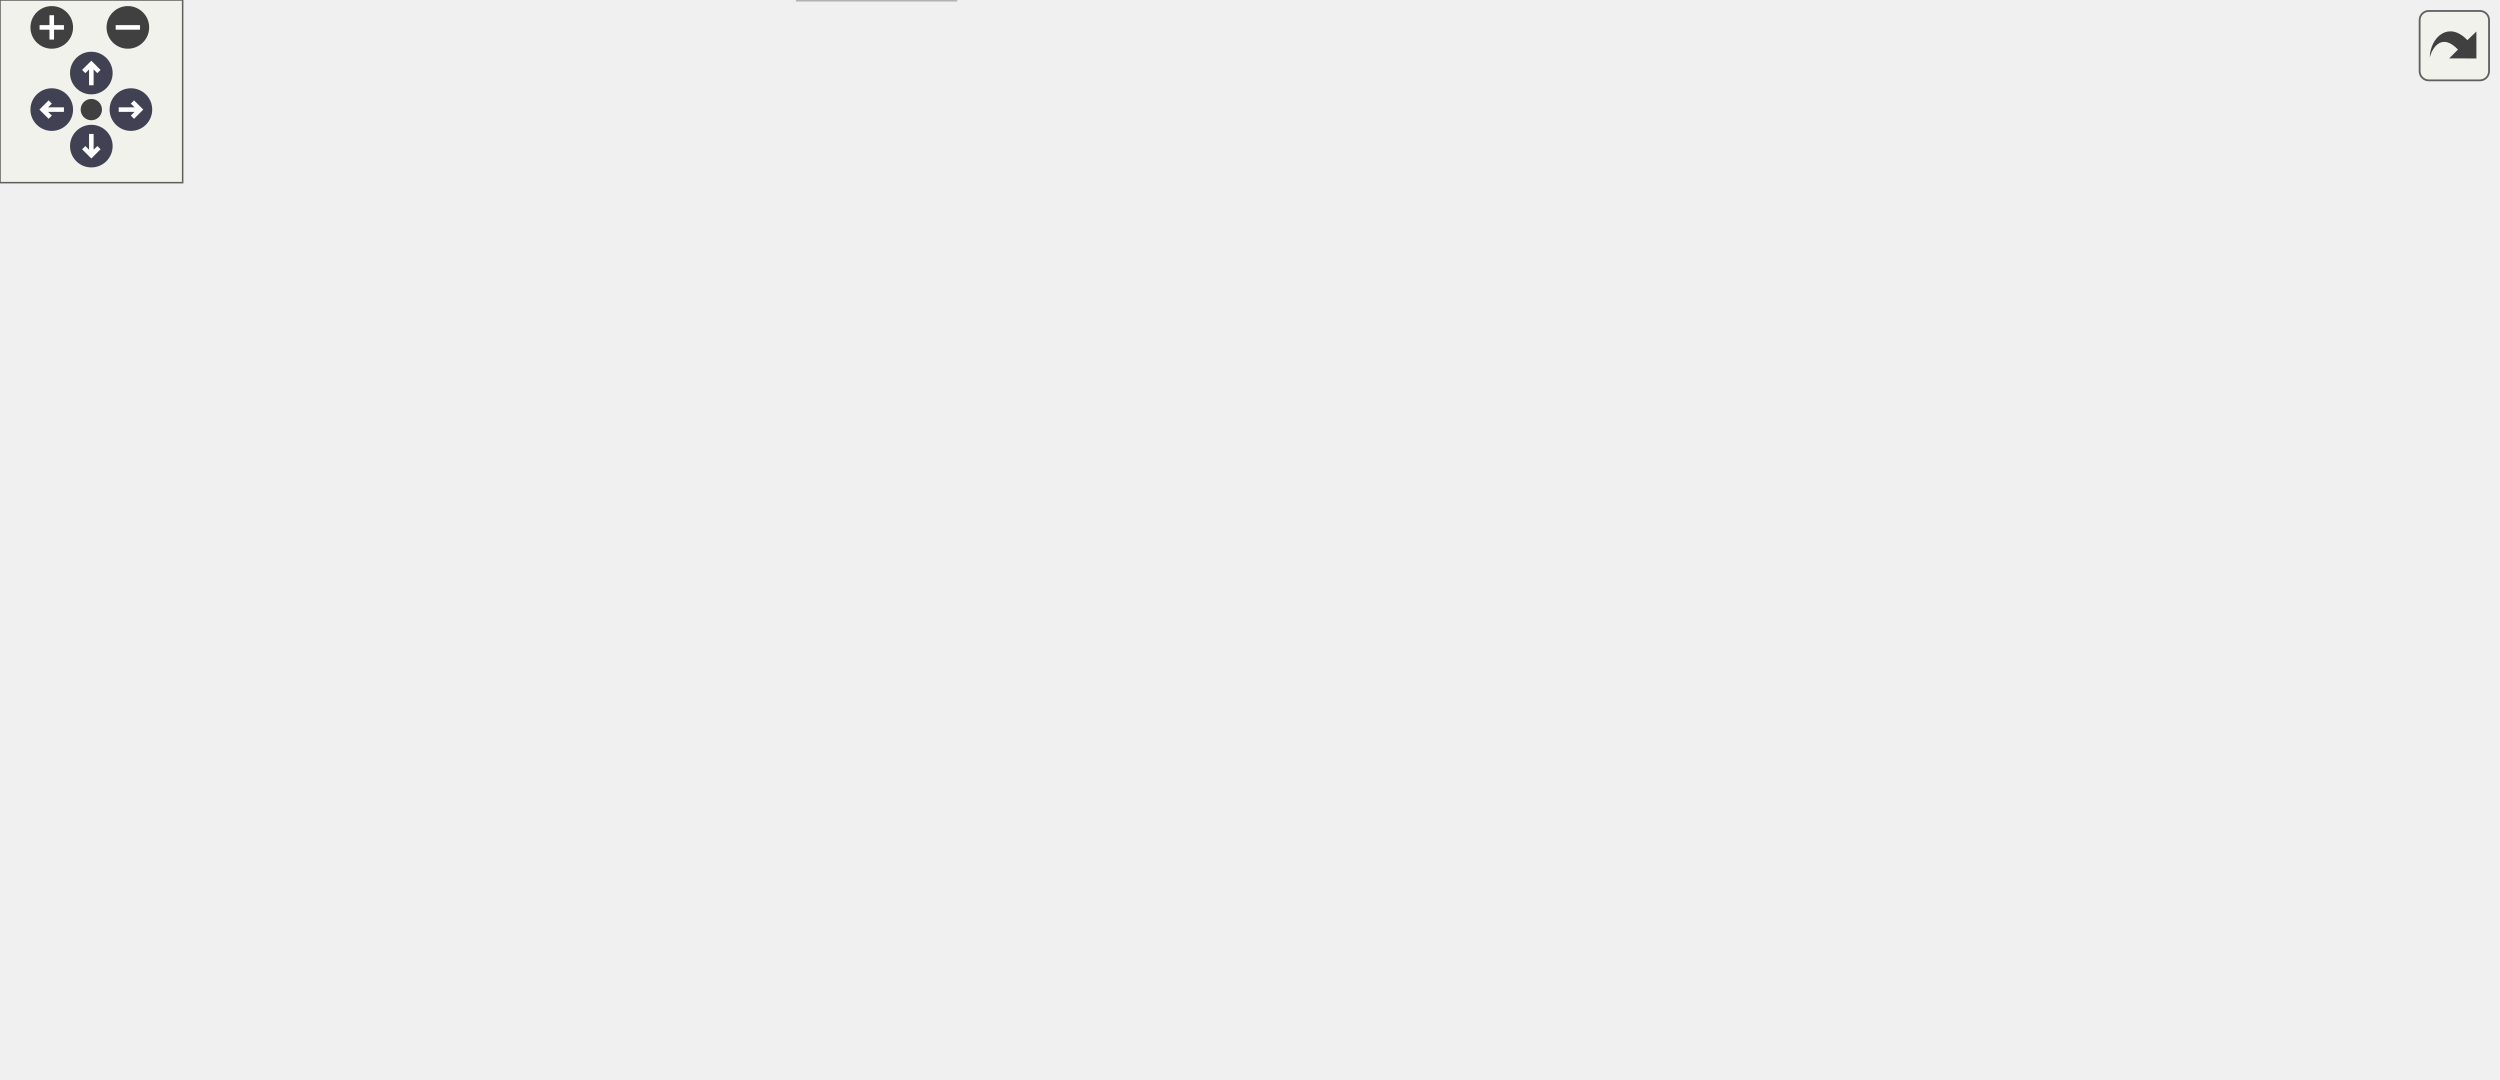
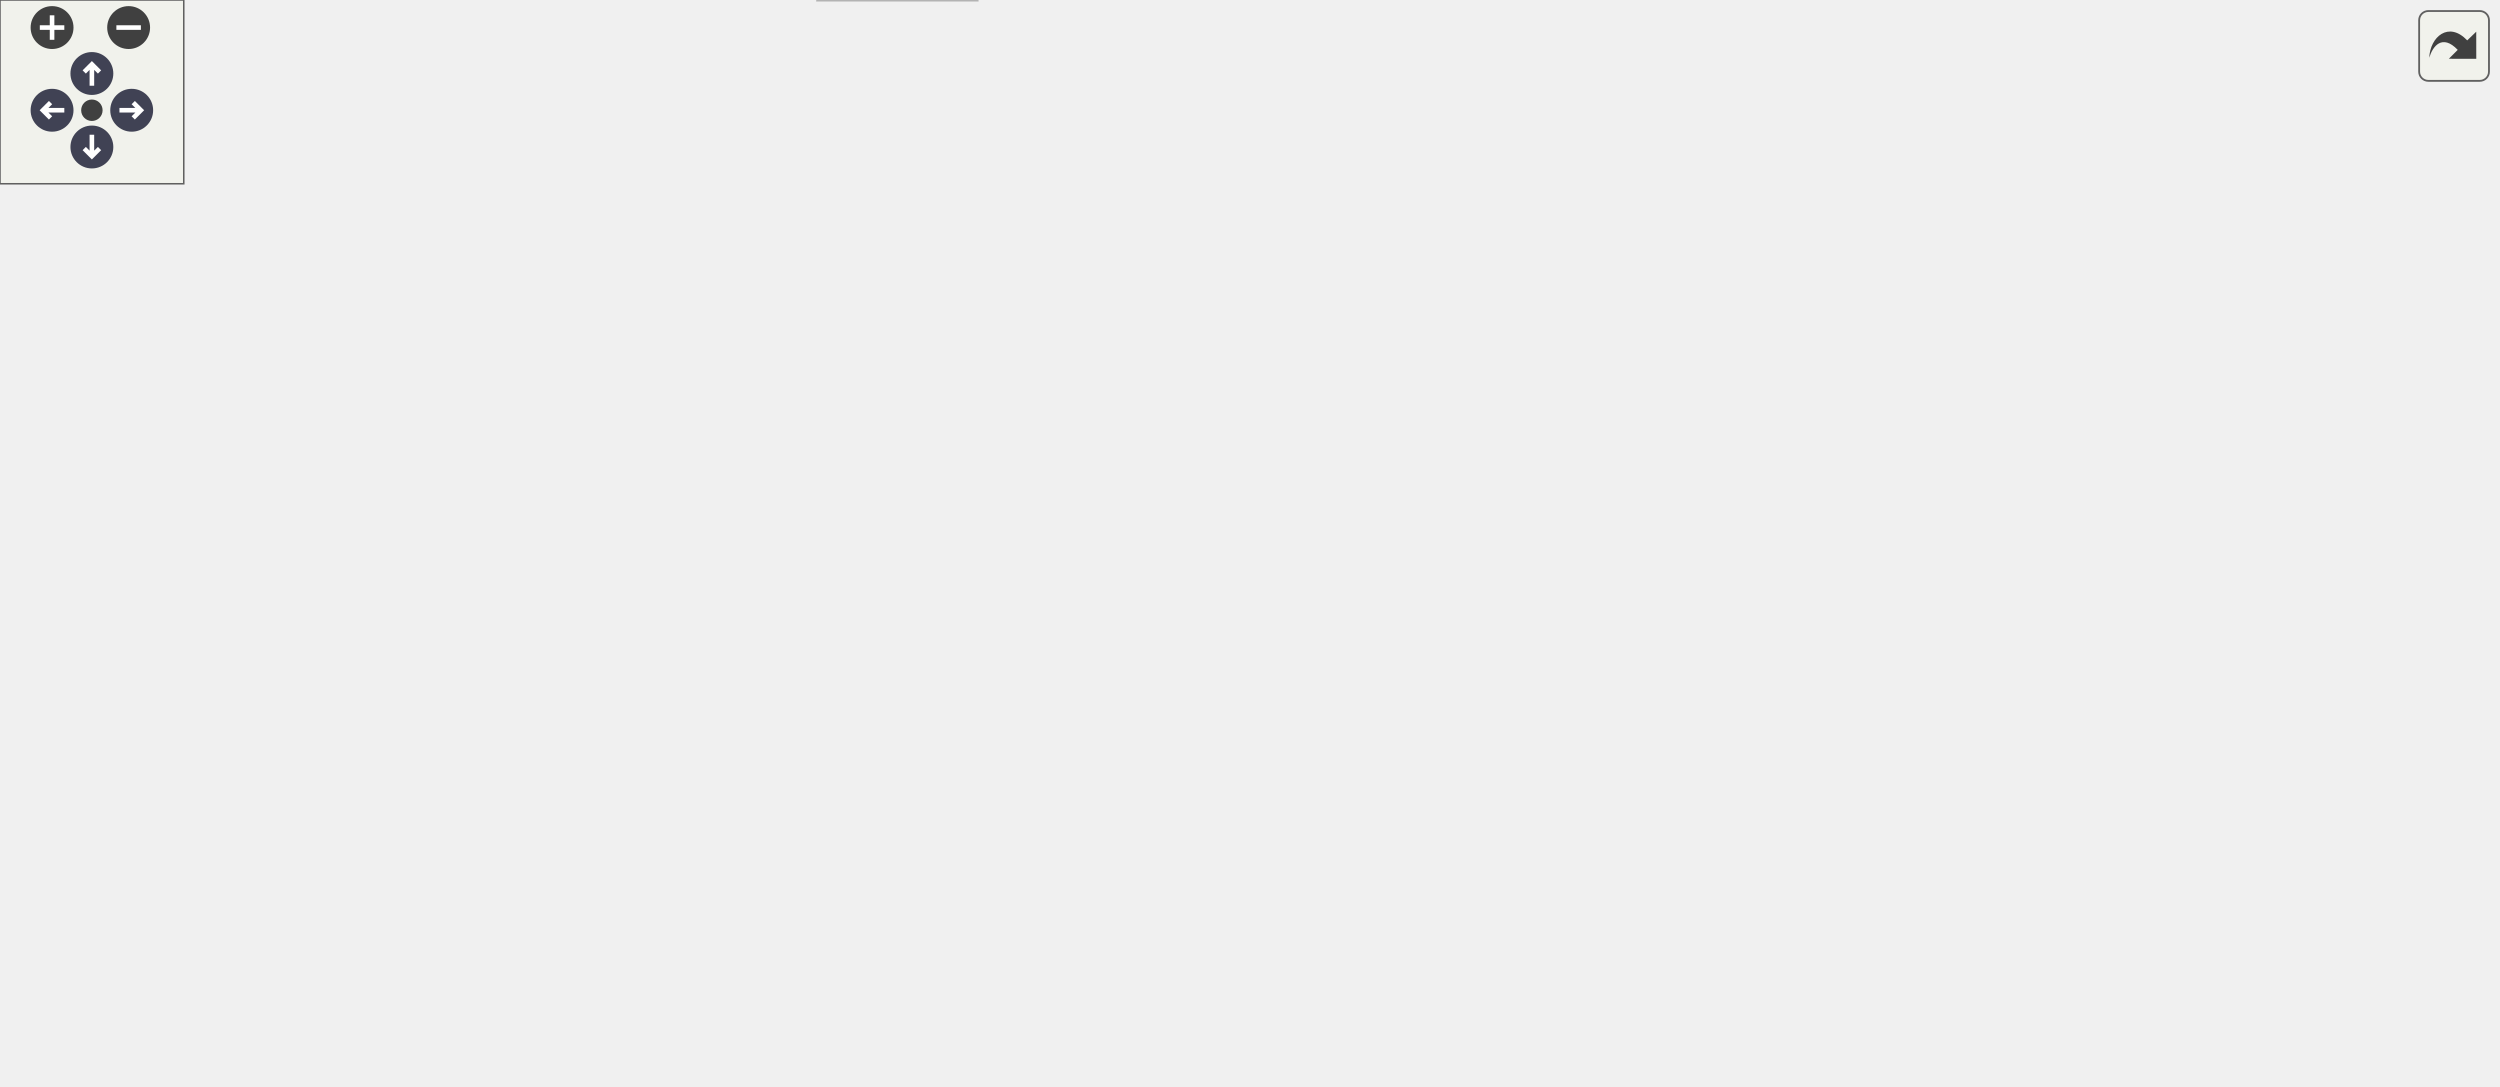
<svg xmlns="http://www.w3.org/2000/svg" xmlns:xlink="http://www.w3.org/1999/xlink" id="main" version="1.1" xml:space="preserve">
  <style type="text/css">
.node, .edge {opacity: 0.7;}
.node.selected, .edge.selected {opacity: 1;}
.edge:hover path { stroke: red; }
.edge:hover polygon { stroke: red; fill: red; }
</style>
  <defs>
    <circle id="rim" cx="0" cy="0" r="7" />
    <circle id="rim2" cx="0" cy="0" r="3.5" />
    <g id="zoomPlus">
      <use xlink:href="#rim" fill="#404040">
        <set attributeName="fill" to="#808080" begin="zoomplus.mouseover" end="zoomplus.mouseout" />
      </use>
      <path d="M-4,0h8M0,-4v8" fill="none" stroke="white" stroke-width="1.5" pointer-events="none" />
    </g>
    <g id="zoomMin">
      <use xlink:href="#rim" fill="#404040">
        <set attributeName="fill" to="#808080" begin="zoomminus.mouseover" end="zoomminus.mouseout" />
      </use>
      <path d="M-4,0h8" fill="none" stroke="white" stroke-width="1.5" pointer-events="none" />
    </g>
    <g id="arrowUp" transform="translate(30 24)">
      <use xlink:href="#rim" />
      <path pointer-events="none" fill="none" stroke="white" stroke-width="1.5" d="M0,-3.0v7 M-2.5,-0.5L0,-3.0L2.5,-0.5" />
    </g>
    <g id="arrowRight" transform="rotate(90) translate(36 -43)">
      <use xlink:href="#rim" />
      <path pointer-events="none" fill="none" stroke="white" stroke-width="1.5" d="M0,-3.0v7 M-2.5,-0.5L0,-3.0L2.5,-0.5" />
    </g>
    <g id="arrowDown" transform="rotate(180) translate(-30 -48)">
      <use xlink:href="#rim" />
      <path pointer-events="none" fill="none" stroke="white" stroke-width="1.5" d="M0,-3.0v7 M-2.5,-0.5L0,-3.0L2.5,-0.5" />
    </g>
    <g id="arrowLeft" transform="rotate(270) translate(-36 17)">
      <use xlink:href="#rim" />
      <path pointer-events="none" fill="none" stroke="white" stroke-width="1.5" d="M0,-3.0v7 M-2.5,-0.5L0,-3.0L2.5,-0.5" />
    </g>
    <g id="resetDef">
      <use xlink:href="#rim2" fill="#404040">
        <set attributeName="fill" to="#808080" begin="reset.mouseover" end="reset.mouseout" />
      </use>
    </g>
  </defs>
  <svg id="graph" class="graph">
    <g id="viewport">
      <g id="Node000001" class="node">
        <g id="a_Node000001">
          <a xlink:title=" ">
-             <polygon fill="#999999" stroke="#666666" points="270.45,-294 199.45,-294 199.45,-275 270.45,-275 270.45,-294" />
-             <text text-anchor="middle" x="234.95" y="-282" font-family="Helvetica,sans-Serif" font-size="10.00">fe/format.h</text>
+             <polygon fill="#999999" stroke="#666666" points="270.51,-294 199.51,-294 199.51,-275 270.51,-275 270.51,-294" />
+             <text text-anchor="middle" x="235.01" y="-282" font-family="Helvetica,sans-Serif" font-size="10.00">fe/format.h</text>
          </a>
        </g>
      </g>
      <g id="Node000002" class="node">
        <g id="a_Node000002">
          <a xlink:title=" ">
-             <polygon fill="#e0e0e0" stroke="#999999" points="190.45,-239 111.45,-239 111.45,-220 190.45,-220 190.45,-239" />
-             <text text-anchor="middle" x="150.95" y="-227" font-family="Helvetica,sans-Serif" font-size="10.00">fmt/format.h</text>
+             <polygon fill="#e0e0e0" stroke="#999999" points="190.51,-239 111.51,-239 111.51,-220 190.51,-220 190.51,-239" />
+             <text text-anchor="middle" x="151.01" y="-227" font-family="Helvetica,sans-Serif" font-size="10.00">fmt/format.h</text>
          </a>
        </g>
      </g>
      <g id="edge1_Node000001_Node000002" class="edge">
        <g id="a_edge1_Node000001_Node000002">
          <a xlink:title=" ">
-             <path fill="none" stroke="#63b8ff" d="M221.45,-274.98C208.55,-266.84 188.85,-254.41 173.55,-244.76" />
-             <polygon fill="#63b8ff" stroke="#63b8ff" points="175.01,-241.55 164.69,-239.17 171.28,-247.47 175.01,-241.55" />
+             <path fill="none" stroke="#63b8ff" d="M221.51,-274.98C208.61,-266.84 188.91,-254.41 173.61,-244.76" />
+             <polygon fill="#63b8ff" stroke="#63b8ff" points="175.08,-241.55 164.75,-239.17 171.34,-247.47 175.08,-241.55" />
          </a>
        </g>
      </g>
      <g id="Node000003" class="node">
        <g id="a_Node000003">
          <a xlink:href="loc_8h.html" target="_top" xlink:title=" ">
-             <polygon fill="white" stroke="#666666" points="261.45,-239 208.45,-239 208.45,-220 261.45,-220 261.45,-239" />
-             <text text-anchor="middle" x="234.95" y="-227" font-family="Helvetica,sans-Serif" font-size="10.00">fe/loc.h</text>
+             <polygon fill="white" stroke="#666666" points="261.51,-239 208.51,-239 208.51,-220 261.51,-220 261.51,-239" />
+             <text text-anchor="middle" x="235.01" y="-227" font-family="Helvetica,sans-Serif" font-size="10.00">fe/loc.h</text>
          </a>
        </g>
      </g>
      <g id="edge2_Node000001_Node000003" class="edge">
        <g id="a_edge2_Node000001_Node000003">
          <a xlink:title=" ">
-             <path fill="none" stroke="#63b8ff" d="M234.95,-274.75C234.95,-267.8 234.95,-257.85 234.95,-249.13" />
-             <polygon fill="#63b8ff" stroke="#63b8ff" points="238.45,-249.09 234.95,-239.09 231.45,-249.09 238.45,-249.09" />
-           </a>
-         </g>
-       </g>
-       <g id="Node000018" class="node">
-         <g id="a_Node000018">
+             <path fill="none" stroke="#63b8ff" d="M235.01,-274.75C235.01,-267.8 235.01,-257.85 235.01,-249.13" />
+             <polygon fill="#63b8ff" stroke="#63b8ff" points="238.51,-249.09 235.01,-239.09 231.51,-249.09 238.51,-249.09" />
+           </a>
+         </g>
+       </g>
+       <g id="Node000019" class="node">
+         <g id="a_Node000019">
          <a xlink:href="utf8_8h.html" target="_top" xlink:title=" ">
-             <polygon fill="white" stroke="#666666" points="676.95,-239 618.95,-239 618.95,-220 676.95,-220 676.95,-239" />
-             <text text-anchor="middle" x="647.95" y="-227" font-family="Helvetica,sans-Serif" font-size="10.00">fe/utf8.h</text>
-           </a>
-         </g>
-       </g>
-       <g id="edge18_Node000001_Node000018" class="edge">
-         <g id="a_edge18_Node000001_Node000018">
-           <a xlink:title=" ">
-             <path fill="none" stroke="#63b8ff" d="M270.52,-278.94C347.38,-269.07 528.51,-245.83 608.64,-235.54" />
-             <polygon fill="#63b8ff" stroke="#63b8ff" points="609.33,-238.99 618.8,-234.24 608.43,-232.04 609.33,-238.99" />
+             <polygon fill="white" stroke="#666666" points="672.01,-239 614.01,-239 614.01,-220 672.01,-220 672.01,-239" />
+             <text text-anchor="middle" x="643.01" y="-227" font-family="Helvetica,sans-Serif" font-size="10.00">fe/utf8.h</text>
+           </a>
+         </g>
+       </g>
+       <g id="edge19_Node000001_Node000019" class="edge">
+         <g id="a_edge19_Node000001_Node000019">
+           <a xlink:title=" ">
+             <path fill="none" stroke="#63b8ff" d="M270.86,-278.84C347.07,-268.94 524.65,-245.88 603.77,-235.6" />
+             <polygon fill="#63b8ff" stroke="#63b8ff" points="604.35,-239.05 613.81,-234.29 603.44,-232.11 604.35,-239.05" />
          </a>
        </g>
      </g>
      <g id="Node000004" class="node">
        <g id="a_Node000004">
          <a xlink:title=" ">
-             <polygon fill="#e0e0e0" stroke="#999999" points="186.95,-184 118.95,-184 118.95,-165 186.95,-165 186.95,-184" />
-             <text text-anchor="middle" x="152.95" y="-172" font-family="Helvetica,sans-Serif" font-size="10.00">filesystem</text>
+             <polygon fill="#e0e0e0" stroke="#999999" points="187.01,-184 119.01,-184 119.01,-165 187.01,-165 187.01,-184" />
+             <text text-anchor="middle" x="153.01" y="-172" font-family="Helvetica,sans-Serif" font-size="10.00">filesystem</text>
          </a>
        </g>
      </g>
      <g id="edge3_Node000003_Node000004" class="edge">
        <g id="a_edge3_Node000003_Node000004">
          <a xlink:title=" ">
-             <path fill="none" stroke="#63b8ff" d="M221.77,-219.98C209.18,-211.84 189.94,-199.41 175.01,-189.76" />
-             <polygon fill="#63b8ff" stroke="#63b8ff" points="176.66,-186.66 166.36,-184.17 172.86,-192.54 176.66,-186.66" />
+             <path fill="none" stroke="#63b8ff" d="M221.84,-219.98C209.24,-211.84 190.01,-199.41 175.07,-189.76" />
+             <polygon fill="#63b8ff" stroke="#63b8ff" points="176.72,-186.66 166.42,-184.17 172.92,-192.54 176.72,-186.66" />
          </a>
        </g>
      </g>
      <g id="Node000005" class="node">
        <g id="a_Node000005">
          <a xlink:href="sym_8h.html" target="_top" xlink:title=" ">
-             <polygon fill="white" stroke="#666666" points="264.45,-184 205.45,-184 205.45,-165 264.45,-165 264.45,-184" />
-             <text text-anchor="middle" x="234.95" y="-172" font-family="Helvetica,sans-Serif" font-size="10.00">fe/sym.h</text>
+             <polygon fill="white" stroke="#666666" points="264.51,-184 205.51,-184 205.51,-165 264.51,-165 264.51,-184" />
+             <text text-anchor="middle" x="235.01" y="-172" font-family="Helvetica,sans-Serif" font-size="10.00">fe/sym.h</text>
          </a>
        </g>
      </g>
      <g id="edge4_Node000003_Node000005" class="edge">
        <g id="a_edge4_Node000003_Node000005">
          <a xlink:title=" ">
-             <path fill="none" stroke="#63b8ff" d="M234.95,-219.75C234.95,-212.8 234.95,-202.85 234.95,-194.13" />
-             <polygon fill="#63b8ff" stroke="#63b8ff" points="238.45,-194.09 234.95,-184.09 231.45,-194.09 238.45,-194.09" />
+             <path fill="none" stroke="#63b8ff" d="M235.01,-219.75C235.01,-212.8 235.01,-202.85 235.01,-194.13" />
+             <polygon fill="#63b8ff" stroke="#63b8ff" points="238.51,-194.09 235.01,-184.09 231.51,-194.09 238.51,-194.09" />
          </a>
        </g>
      </g>
      <g id="Node000006" class="node">
        <g id="a_Node000006">
          <a xlink:title=" ">
-             <polygon fill="#e0e0e0" stroke="#999999" points="313.95,-19 261.95,-19 261.95,0 313.95,0 313.95,-19" />
-             <text text-anchor="middle" x="287.95" y="-7" font-family="Helvetica,sans-Serif" font-size="10.00">cassert</text>
+             <polygon fill="#e0e0e0" stroke="#999999" points="319.01,-19 267.01,-19 267.01,0 319.01,0 319.01,-19" />
+             <text text-anchor="middle" x="293.01" y="-7" font-family="Helvetica,sans-Serif" font-size="10.00">cassert</text>
          </a>
        </g>
      </g>
      <g id="edge5_Node000005_Node000006" class="edge">
        <g id="a_edge5_Node000005_Node000006">
          <a xlink:title=" ">
-             <path fill="none" stroke="#63b8ff" d="M205.15,-166.93C202.05,-166.27 198.93,-165.61 195.95,-165 111.51,-147.63 -39.69,-180.48 9.95,-110 65.61,-30.96 190.13,-14.37 251.85,-11.12" />
-             <polygon fill="#63b8ff" stroke="#63b8ff" points="252.07,-14.62 261.9,-10.68 251.76,-7.62 252.07,-14.62" />
+             <path fill="none" stroke="#63b8ff" d="M205.22,-166.93C202.11,-166.27 199,-165.61 196.01,-165 111.57,-147.63 -39.82,-180.34 10.01,-110 66.93,-29.65 194.13,-13.71 256.76,-10.87" />
+             <polygon fill="#63b8ff" stroke="#63b8ff" points="257.09,-14.36 266.95,-10.5 256.83,-7.37 257.09,-14.36" />
          </a>
        </g>
      </g>
      <g id="Node000007" class="node">
        <g id="a_Node000007">
          <a xlink:title=" ">
-             <polygon fill="#e0e0e0" stroke="#999999" points="68.95,-129 18.95,-129 18.95,-110 68.95,-110 68.95,-129" />
-             <text text-anchor="middle" x="43.95" y="-117" font-family="Helvetica,sans-Serif" font-size="10.00">cstring</text>
+             <polygon fill="#e0e0e0" stroke="#999999" points="69.01,-129 19.01,-129 19.01,-110 69.01,-110 69.01,-129" />
+             <text text-anchor="middle" x="44.01" y="-117" font-family="Helvetica,sans-Serif" font-size="10.00">cstring</text>
          </a>
        </g>
      </g>
      <g id="edge6_Node000005_Node000007" class="edge">
        <g id="a_edge6_Node000005_Node000007">
          <a xlink:title=" ">
-             <path fill="none" stroke="#63b8ff" d="M205.1,-165.22C171.01,-155.76 115.29,-140.3 79.12,-130.26" />
-             <polygon fill="#63b8ff" stroke="#63b8ff" points="79.59,-126.76 69.01,-127.46 77.72,-133.5 79.59,-126.76" />
+             <path fill="none" stroke="#63b8ff" d="M205.17,-165.22C171.08,-155.76 115.35,-140.3 79.18,-130.26" />
+             <polygon fill="#63b8ff" stroke="#63b8ff" points="79.65,-126.76 69.08,-127.46 77.78,-133.5 79.65,-126.76" />
          </a>
        </g>
      </g>
      <g id="Node000008" class="node">
        <g id="a_Node000008">
          <a xlink:title=" ">
-             <polygon fill="#e0e0e0" stroke="#999999" points="116.45,-129 87.45,-129 87.45,-110 116.45,-110 116.45,-129" />
-             <text text-anchor="middle" x="101.95" y="-117" font-family="Helvetica,sans-Serif" font-size="10.00">bit</text>
+             <polygon fill="#e0e0e0" stroke="#999999" points="116.51,-129 87.51,-129 87.51,-110 116.51,-110 116.51,-129" />
+             <text text-anchor="middle" x="102.01" y="-117" font-family="Helvetica,sans-Serif" font-size="10.00">bit</text>
          </a>
        </g>
      </g>
      <g id="edge7_Node000005_Node000008" class="edge">
        <g id="a_edge7_Node000005_Node000008">
          <a xlink:title=" ">
-             <path fill="none" stroke="#63b8ff" d="M213.58,-164.98C189.7,-155.47 151.12,-140.1 126.15,-130.14" />
-             <polygon fill="#63b8ff" stroke="#63b8ff" points="127.26,-126.82 116.67,-126.37 124.67,-133.32 127.26,-126.82" />
+             <path fill="none" stroke="#63b8ff" d="M213.64,-164.98C189.76,-155.47 151.18,-140.1 126.21,-130.14" />
+             <polygon fill="#63b8ff" stroke="#63b8ff" points="127.32,-126.82 116.74,-126.37 124.73,-133.32 127.32,-126.82" />
          </a>
        </g>
      </g>
      <g id="Node000009" class="node">
        <g id="a_Node000009">
          <a xlink:title=" ">
-             <polygon fill="#e0e0e0" stroke="#999999" points="194.95,-129 134.95,-129 134.95,-110 194.95,-110 194.95,-129" />
-             <text text-anchor="middle" x="164.95" y="-117" font-family="Helvetica,sans-Serif" font-size="10.00">iostream</text>
+             <polygon fill="#e0e0e0" stroke="#999999" points="195.01,-129 135.01,-129 135.01,-110 195.01,-110 195.01,-129" />
+             <text text-anchor="middle" x="165.01" y="-117" font-family="Helvetica,sans-Serif" font-size="10.00">iostream</text>
          </a>
        </g>
      </g>
      <g id="edge8_Node000005_Node000009" class="edge">
        <g id="a_edge8_Node000005_Node000009">
          <a xlink:title=" ">
-             <path fill="none" stroke="#63b8ff" d="M223.7,-164.98C213.15,-157 197.15,-144.88 184.5,-135.31" />
-             <polygon fill="#63b8ff" stroke="#63b8ff" points="186.48,-132.42 176.4,-129.17 182.26,-138 186.48,-132.42" />
+             <path fill="none" stroke="#63b8ff" d="M223.76,-164.98C213.21,-157 197.21,-144.88 184.57,-135.31" />
+             <polygon fill="#63b8ff" stroke="#63b8ff" points="186.55,-132.42 176.46,-129.17 182.32,-138 186.55,-132.42" />
          </a>
        </g>
      </g>
      <g id="Node000010" class="node">
        <g id="a_Node000010">
          <a xlink:title=" ">
-             <polygon fill="#e0e0e0" stroke="#999999" points="256.95,-129 212.95,-129 212.95,-110 256.95,-110 256.95,-129" />
-             <text text-anchor="middle" x="234.95" y="-117" font-family="Helvetica,sans-Serif" font-size="10.00">string</text>
+             <polygon fill="#e0e0e0" stroke="#999999" points="257.01,-129 213.01,-129 213.01,-110 257.01,-110 257.01,-129" />
+             <text text-anchor="middle" x="235.01" y="-117" font-family="Helvetica,sans-Serif" font-size="10.00">string</text>
          </a>
        </g>
      </g>
      <g id="edge9_Node000005_Node000010" class="edge">
        <g id="a_edge9_Node000005_Node000010">
          <a xlink:title=" ">
-             <path fill="none" stroke="#63b8ff" d="M234.95,-164.75C234.95,-157.8 234.95,-147.85 234.95,-139.13" />
-             <polygon fill="#63b8ff" stroke="#63b8ff" points="238.45,-139.09 234.95,-129.09 231.45,-139.09 238.45,-139.09" />
+             <path fill="none" stroke="#63b8ff" d="M235.01,-164.75C235.01,-157.8 235.01,-147.85 235.01,-139.13" />
+             <polygon fill="#63b8ff" stroke="#63b8ff" points="238.51,-139.09 235.01,-129.09 231.51,-139.09 238.51,-139.09" />
          </a>
        </g>
      </g>
      <g id="Node000011" class="node">
        <g id="a_Node000011">
          <a xlink:title=" ">
-             <polygon fill="#e0e0e0" stroke="#999999" points="368.45,-129 275.45,-129 275.45,-110 368.45,-110 368.45,-129" />
-             <text text-anchor="middle" x="321.95" y="-117" font-family="Helvetica,sans-Serif" font-size="10.00">unordered_map</text>
+             <polygon fill="#e0e0e0" stroke="#999999" points="368.51,-129 275.51,-129 275.51,-110 368.51,-110 368.51,-129" />
+             <text text-anchor="middle" x="322.01" y="-117" font-family="Helvetica,sans-Serif" font-size="10.00">unordered_map</text>
          </a>
        </g>
      </g>
      <g id="edge10_Node000005_Node000011" class="edge">
        <g id="a_edge10_Node000005_Node000011">
          <a xlink:title=" ">
-             <path fill="none" stroke="#63b8ff" d="M248.93,-164.98C262.42,-156.77 283.08,-144.18 298.99,-134.49" />
-             <polygon fill="#63b8ff" stroke="#63b8ff" points="301,-137.36 307.71,-129.17 297.35,-131.38 301,-137.36" />
+             <path fill="none" stroke="#63b8ff" d="M248.99,-164.98C262.48,-156.77 283.14,-144.18 299.05,-134.49" />
+             <polygon fill="#63b8ff" stroke="#63b8ff" points="301.06,-137.36 307.78,-129.17 297.42,-131.38 301.06,-137.36" />
          </a>
        </g>
      </g>
      <g id="Node000012" class="node">
        <g id="a_Node000012">
          <a xlink:title=" ">
-             <polygon fill="#e0e0e0" stroke="#999999" points="472.95,-129 386.95,-129 386.95,-110 472.95,-110 472.95,-129" />
-             <text text-anchor="middle" x="429.95" y="-117" font-family="Helvetica,sans-Serif" font-size="10.00">unordered_set</text>
+             <polygon fill="#e0e0e0" stroke="#999999" points="473.01,-129 387.01,-129 387.01,-110 473.01,-110 473.01,-129" />
+             <text text-anchor="middle" x="430.01" y="-117" font-family="Helvetica,sans-Serif" font-size="10.00">unordered_set</text>
          </a>
        </g>
      </g>
      <g id="edge11_Node000005_Node000012" class="edge">
        <g id="a_edge11_Node000005_Node000012">
          <a xlink:title=" ">
-             <path fill="none" stroke="#63b8ff" d="M264.56,-165.45C297.58,-156.48 351.21,-141.9 388.41,-131.79" />
-             <polygon fill="#63b8ff" stroke="#63b8ff" points="389.7,-135.07 398.43,-129.07 387.86,-128.31 389.7,-135.07" />
+             <path fill="none" stroke="#63b8ff" d="M264.63,-165.45C297.64,-156.48 351.27,-141.9 388.47,-131.79" />
+             <polygon fill="#63b8ff" stroke="#63b8ff" points="389.76,-135.07 398.5,-129.07 387.93,-128.31 389.76,-135.07" />
          </a>
        </g>
      </g>
      <g id="Node000013" class="node">
        <g id="a_Node000013">
          <a xlink:href="arena_8h.html" target="_top" xlink:title=" ">
-             <polygon fill="white" stroke="#666666" points="556.95,-129 490.95,-129 490.95,-110 556.95,-110 556.95,-129" />
-             <text text-anchor="middle" x="523.95" y="-117" font-family="Helvetica,sans-Serif" font-size="10.00">fe/arena.h</text>
+             <polygon fill="white" stroke="#666666" points="557.01,-129 491.01,-129 491.01,-110 557.01,-110 557.01,-129" />
+             <text text-anchor="middle" x="524.01" y="-117" font-family="Helvetica,sans-Serif" font-size="10.00">fe/arena.h</text>
          </a>
        </g>
      </g>
      <g id="edge12_Node000005_Node000013" class="edge">
        <g id="a_edge12_Node000005_Node000013">
          <a xlink:title=" ">
-             <path fill="none" stroke="#63b8ff" d="M264.64,-168.36C309.3,-160.59 396.65,-145.21 480.95,-129.16" />
-             <polygon fill="#63b8ff" stroke="#63b8ff" points="481.78,-132.56 490.95,-127.25 480.47,-125.69 481.78,-132.56" />
+             <path fill="none" stroke="#63b8ff" d="M264.7,-168.36C309.36,-160.59 396.71,-145.21 481.01,-129.16" />
+             <polygon fill="#63b8ff" stroke="#63b8ff" points="481.84,-132.56 491.01,-127.25 480.53,-125.69 481.84,-132.56" />
          </a>
        </g>
      </g>
      <g id="Node000014" class="node">
        <g id="a_Node000014">
          <a xlink:title=" ">
-             <polygon fill="#e0e0e0" stroke="#999999" points="421.95,-74 357.95,-74 357.95,-55 421.95,-55 421.95,-74" />
-             <text text-anchor="middle" x="389.95" y="-62" font-family="Helvetica,sans-Serif" font-size="10.00">algorithm</text>
+             <polygon fill="#e0e0e0" stroke="#999999" points="361.01,-74 297.01,-74 297.01,-55 361.01,-55 361.01,-74" />
+             <text text-anchor="middle" x="329.01" y="-62" font-family="Helvetica,sans-Serif" font-size="10.00">algorithm</text>
          </a>
        </g>
      </g>
      <g id="edge13_Node000013_Node000014" class="edge">
        <g id="a_edge13_Node000013_Node000014">
          <a xlink:title=" ">
-             <path fill="none" stroke="#63b8ff" d="M502.42,-109.98C480.47,-101.3 446.21,-87.75 421.26,-77.88" />
-             <polygon fill="#63b8ff" stroke="#63b8ff" points="422.45,-74.59 411.87,-74.17 419.88,-81.1 422.45,-74.59" />
+             <path fill="none" stroke="#63b8ff" d="M492.68,-109.98C459.52,-100.97 407.01,-86.7 370.45,-76.76" />
+             <polygon fill="#63b8ff" stroke="#63b8ff" points="371.15,-73.33 360.59,-74.08 369.32,-80.08 371.15,-73.33" />
          </a>
        </g>
      </g>
      <g id="Node000015" class="node">
        <g id="a_Node000015">
          <a xlink:title=" ">
-             <polygon fill="#e0e0e0" stroke="#999999" points="471.95,-74 439.95,-74 439.95,-55 471.95,-55 471.95,-74" />
-             <text text-anchor="middle" x="455.95" y="-62" font-family="Helvetica,sans-Serif" font-size="10.00">list</text>
+             <polygon fill="#e0e0e0" stroke="#999999" points="411.01,-74 379.01,-74 379.01,-55 411.01,-55 411.01,-74" />
+             <text text-anchor="middle" x="395.01" y="-62" font-family="Helvetica,sans-Serif" font-size="10.00">list</text>
          </a>
        </g>
      </g>
      <g id="edge14_Node000013_Node000015" class="edge">
        <g id="a_edge14_Node000013_Node000015">
          <a xlink:title=" ">
-             <path fill="none" stroke="#63b8ff" d="M513.02,-109.98C502.87,-102.07 487.52,-90.11 475.3,-80.58" />
-             <polygon fill="#63b8ff" stroke="#63b8ff" points="477.11,-77.56 467.07,-74.17 472.81,-83.08 477.11,-77.56" />
+             <path fill="none" stroke="#63b8ff" d="M503.28,-109.98C480.75,-100.73 444.72,-85.92 420.48,-75.96" />
+             <polygon fill="#63b8ff" stroke="#63b8ff" points="421.77,-72.71 411.19,-72.15 419.11,-79.19 421.77,-72.71" />
          </a>
        </g>
      </g>
      <g id="Node000016" class="node">
        <g id="a_Node000016">
          <a xlink:title=" ">
-             <polygon fill="#e0e0e0" stroke="#999999" points="547.95,-74 489.95,-74 489.95,-55 547.95,-55 547.95,-74" />
-             <text text-anchor="middle" x="518.95" y="-62" font-family="Helvetica,sans-Serif" font-size="10.00">memory</text>
+             <polygon fill="#e0e0e0" stroke="#999999" points="487.01,-74 429.01,-74 429.01,-55 487.01,-55 487.01,-74" />
+             <text text-anchor="middle" x="458.01" y="-62" font-family="Helvetica,sans-Serif" font-size="10.00">memory</text>
          </a>
        </g>
      </g>
      <g id="edge15_Node000013_Node000016" class="edge">
        <g id="a_edge15_Node000013_Node000016">
          <a xlink:title=" ">
-             <path fill="none" stroke="#63b8ff" d="M523.12,-109.75C522.47,-102.8 521.53,-92.85 520.7,-84.13" />
-             <polygon fill="#63b8ff" stroke="#63b8ff" points="524.18,-83.72 519.76,-74.09 517.21,-84.37 524.18,-83.72" />
+             <path fill="none" stroke="#63b8ff" d="M513.41,-109.98C503.55,-102.07 488.66,-90.11 476.8,-80.58" />
+             <polygon fill="#63b8ff" stroke="#63b8ff" points="478.8,-77.7 468.81,-74.17 474.41,-83.16 478.8,-77.7" />
          </a>
        </g>
      </g>
      <g id="Node000017" class="node">
        <g id="a_Node000017">
-           <a xlink:href="assert_8h.html" target="_top" xlink:title=" ">
-             <polygon fill="white" stroke="#666666" points="633.95,-74 565.95,-74 565.95,-55 633.95,-55 633.95,-74" />
-             <text text-anchor="middle" x="599.95" y="-62" font-family="Helvetica,sans-Serif" font-size="10.00">fe/assert.h</text>
+           <a xlink:title=" ">
+             <polygon fill="#e0e0e0" stroke="#999999" points="542.51,-74 505.51,-74 505.51,-55 542.51,-55 542.51,-74" />
+             <text text-anchor="middle" x="524.01" y="-62" font-family="Helvetica,sans-Serif" font-size="10.00">new</text>
          </a>
        </g>
      </g>
      <g id="edge16_Node000013_Node000017" class="edge">
        <g id="a_edge16_Node000013_Node000017">
          <a xlink:title=" ">
-             <path fill="none" stroke="#63b8ff" d="M536.16,-109.98C547.72,-101.92 565.32,-89.65 579.11,-80.03" />
-             <polygon fill="#63b8ff" stroke="#63b8ff" points="581.31,-82.76 587.51,-74.17 577.31,-77.02 581.31,-82.76" />
-           </a>
-         </g>
-       </g>
-       <g id="edge17_Node000017_Node000006" class="edge">
-         <g id="a_edge17_Node000017_Node000006">
-           <a xlink:title=" ">
-             <path fill="none" stroke="#63b8ff" d="M565.7,-56.63C562.74,-56.07 559.79,-55.52 556.95,-55 473.72,-39.89 375.62,-24.2 323.96,-16.09" />
-             <polygon fill="#63b8ff" stroke="#63b8ff" points="324.38,-12.62 313.96,-14.53 323.3,-19.53 324.38,-12.62" />
-           </a>
-         </g>
-       </g>
-       <g id="edge22_Node000018_Node000017" class="edge">
-         <g id="a_edge22_Node000018_Node000017">
-           <a xlink:title=" ">
-             <path fill="none" stroke="#63b8ff" d="M639.04,-219.87C631.02,-211.51 619.64,-198.06 613.95,-184 600.51,-150.84 598.83,-108.48 599.16,-84.43" />
-             <polygon fill="#63b8ff" stroke="#63b8ff" points="602.67,-84.31 599.44,-74.22 595.67,-84.11 602.67,-84.31" />
-           </a>
-         </g>
-       </g>
-       <g id="Node000019" class="node">
-         <g id="a_Node000019">
-           <a xlink:title=" ">
-             <polygon fill="#e0e0e0" stroke="#999999" points="672.45,-184 623.45,-184 623.45,-165 672.45,-165 672.45,-184" />
-             <text text-anchor="middle" x="647.95" y="-172" font-family="Helvetica,sans-Serif" font-size="10.00">cctype</text>
-           </a>
-         </g>
-       </g>
-       <g id="edge19_Node000018_Node000019" class="edge">
-         <g id="a_edge19_Node000018_Node000019">
-           <a xlink:title=" ">
-             <path fill="none" stroke="#63b8ff" d="M647.95,-219.75C647.95,-212.8 647.95,-202.85 647.95,-194.13" />
-             <polygon fill="#63b8ff" stroke="#63b8ff" points="651.45,-194.09 647.95,-184.09 644.45,-194.09 651.45,-194.09" />
+             <path fill="none" stroke="#63b8ff" d="M524.01,-109.75C524.01,-102.8 524.01,-92.85 524.01,-84.13" />
+             <polygon fill="#63b8ff" stroke="#63b8ff" points="527.51,-84.09 524.01,-74.09 520.51,-84.09 527.51,-84.09" />
+           </a>
+         </g>
+       </g>
+       <g id="Node000018" class="node">
+         <g id="a_Node000018">
+           <a xlink:href="assert_8h.html" target="_top" xlink:title=" ">
+             <polygon fill="white" stroke="#666666" points="629.01,-74 561.01,-74 561.01,-55 629.01,-55 629.01,-74" />
+             <text text-anchor="middle" x="595.01" y="-62" font-family="Helvetica,sans-Serif" font-size="10.00">fe/assert.h</text>
+           </a>
+         </g>
+       </g>
+       <g id="edge17_Node000013_Node000018" class="edge">
+         <g id="a_edge17_Node000013_Node000018">
+           <a xlink:title=" ">
+             <path fill="none" stroke="#63b8ff" d="M535.42,-109.98C546.12,-102 562.35,-89.88 575.17,-80.31" />
+             <polygon fill="#63b8ff" stroke="#63b8ff" points="577.48,-82.96 583.4,-74.17 573.29,-77.35 577.48,-82.96" />
+           </a>
+         </g>
+       </g>
+       <g id="edge18_Node000018_Node000006" class="edge">
+         <g id="a_edge18_Node000018_Node000006">
+           <a xlink:title=" ">
+             <path fill="none" stroke="#63b8ff" d="M560.91,-56.84C557.57,-56.21 554.22,-55.59 551.01,-55 471.91,-40.54 378.92,-24.81 329.02,-16.48" />
+             <polygon fill="#63b8ff" stroke="#63b8ff" points="329.48,-13.01 319.04,-14.81 328.33,-19.91 329.48,-13.01" />
+           </a>
+         </g>
+       </g>
+       <g id="edge23_Node000019_Node000018" class="edge">
+         <g id="a_edge23_Node000019_Node000018">
+           <a xlink:title=" ">
+             <path fill="none" stroke="#63b8ff" d="M634.11,-219.87C626.09,-211.51 614.71,-198.06 609.01,-184 595.57,-150.84 593.89,-108.48 594.22,-84.43" />
+             <polygon fill="#63b8ff" stroke="#63b8ff" points="597.73,-84.31 594.51,-74.22 590.73,-84.11 597.73,-84.31" />
          </a>
        </g>
      </g>
      <g id="Node000020" class="node">
        <g id="a_Node000020">
          <a xlink:title=" ">
-             <polygon fill="#e0e0e0" stroke="#999999" points="744.95,-184 690.95,-184 690.95,-165 744.95,-165 744.95,-184" />
-             <text text-anchor="middle" x="717.95" y="-172" font-family="Helvetica,sans-Serif" font-size="10.00">istream</text>
-           </a>
-         </g>
-       </g>
-       <g id="edge20_Node000018_Node000020" class="edge">
-         <g id="a_edge20_Node000018_Node000020">
-           <a xlink:title=" ">
-             <path fill="none" stroke="#63b8ff" d="M659.19,-219.98C669.74,-212 685.75,-199.88 698.39,-190.31" />
-             <polygon fill="#63b8ff" stroke="#63b8ff" points="700.64,-193 706.5,-184.17 696.41,-187.42 700.64,-193" />
+             <polygon fill="#e0e0e0" stroke="#999999" points="667.51,-184 618.51,-184 618.51,-165 667.51,-165 667.51,-184" />
+             <text text-anchor="middle" x="643.01" y="-172" font-family="Helvetica,sans-Serif" font-size="10.00">cctype</text>
+           </a>
+         </g>
+       </g>
+       <g id="edge20_Node000019_Node000020" class="edge">
+         <g id="a_edge20_Node000019_Node000020">
+           <a xlink:title=" ">
+             <path fill="none" stroke="#63b8ff" d="M643.01,-219.75C643.01,-212.8 643.01,-202.85 643.01,-194.13" />
+             <polygon fill="#63b8ff" stroke="#63b8ff" points="646.51,-194.09 643.01,-184.09 639.51,-194.09 646.51,-194.09" />
          </a>
        </g>
      </g>
      <g id="Node000021" class="node">
        <g id="a_Node000021">
          <a xlink:title=" ">
-             <polygon fill="#e0e0e0" stroke="#999999" points="820.45,-184 763.45,-184 763.45,-165 820.45,-165 820.45,-184" />
-             <text text-anchor="middle" x="791.95" y="-172" font-family="Helvetica,sans-Serif" font-size="10.00">ostream</text>
-           </a>
-         </g>
-       </g>
-       <g id="edge21_Node000018_Node000021" class="edge">
-         <g id="a_edge21_Node000018_Node000021">
-           <a xlink:title=" ">
-             <path fill="none" stroke="#63b8ff" d="M671.08,-219.98C694.77,-211.27 731.82,-197.63 758.65,-187.75" />
-             <polygon fill="#63b8ff" stroke="#63b8ff" points="760.21,-190.91 768.39,-184.17 757.8,-184.34 760.21,-190.91" />
+             <polygon fill="#e0e0e0" stroke="#999999" points="740.01,-184 686.01,-184 686.01,-165 740.01,-165 740.01,-184" />
+             <text text-anchor="middle" x="713.01" y="-172" font-family="Helvetica,sans-Serif" font-size="10.00">istream</text>
+           </a>
+         </g>
+       </g>
+       <g id="edge21_Node000019_Node000021" class="edge">
+         <g id="a_edge21_Node000019_Node000021">
+           <a xlink:title=" ">
+             <path fill="none" stroke="#63b8ff" d="M654.26,-219.98C664.81,-212 680.81,-199.88 693.45,-190.31" />
+             <polygon fill="#63b8ff" stroke="#63b8ff" points="695.7,-193 701.56,-184.17 691.47,-187.42 695.7,-193" />
+           </a>
+         </g>
+       </g>
+       <g id="Node000022" class="node">
+         <g id="a_Node000022">
+           <a xlink:title=" ">
+             <polygon fill="#e0e0e0" stroke="#999999" points="815.51,-184 758.51,-184 758.51,-165 815.51,-165 815.51,-184" />
+             <text text-anchor="middle" x="787.01" y="-172" font-family="Helvetica,sans-Serif" font-size="10.00">ostream</text>
+           </a>
+         </g>
+       </g>
+       <g id="edge22_Node000019_Node000022" class="edge">
+         <g id="a_edge22_Node000019_Node000022">
+           <a xlink:title=" ">
+             <path fill="none" stroke="#63b8ff" d="M666.15,-219.98C689.83,-211.27 726.88,-197.63 753.72,-187.75" />
+             <polygon fill="#63b8ff" stroke="#63b8ff" points="755.28,-190.91 763.45,-184.17 752.86,-184.34 755.28,-190.91" />
          </a>
        </g>
      </g>
    </g>
  </svg>
  <g id="navigator" transform="translate(0 0)" fill="#404254">
    <rect fill="#f2f5e9" fill-opacity="0.5" stroke="#606060" stroke-width=".5" x="0" y="0" width="60" height="60" />
    <use id="zoomplus" xlink:href="#zoomPlus" x="17" y="9" />
    <use id="zoomminus" xlink:href="#zoomMin" x="42" y="9" />
    <use id="reset" xlink:href="#resetDef" x="30" y="36" />
    <use id="arrowup" xlink:href="#arrowUp" x="0" y="0" />
    <use id="arrowright" xlink:href="#arrowRight" x="0" y="0" />
    <use id="arrowdown" xlink:href="#arrowDown" x="0" y="0" />
    <use id="arrowleft" xlink:href="#arrowLeft" x="0" y="0" />
  </g>
  <svg viewBox="0 0 15 15" width="100%" height="30px" preserveAspectRatio="xMaxYMin meet">
    <g id="arrow_out" transform="scale(0.3 0.3)">
      <a xlink:href="format_8h__incl_org.svg" target="_base">
        <rect id="button" ry="5" rx="5" y="6" x="6" height="38" width="38" fill="#f2f5e9" fill-opacity="0.5" stroke="#606060" stroke-width="1.0" />
        <path id="arrow" d="M 11.5,31.437 C 11.94,20.098 22.043,11.323 32.159,21.979 L 37.069,17.246 C 37.069,17.246 37.088,32 37.088,32 L 22.16,31.978 C 22.16,31.978 26.998,27.14 26.998,27.14 C 18.529,18.264 13.292,25.23 11.5,31.437 z" style="fill:#404040;" />
      </a>
    </g>
  </svg>
  <style type="text/css">

[data-mouse-over-selected='false'] { opacity: 0.7; }
[data-mouse-over-selected='true']  { opacity: 1.0; }

</style>
</svg>
